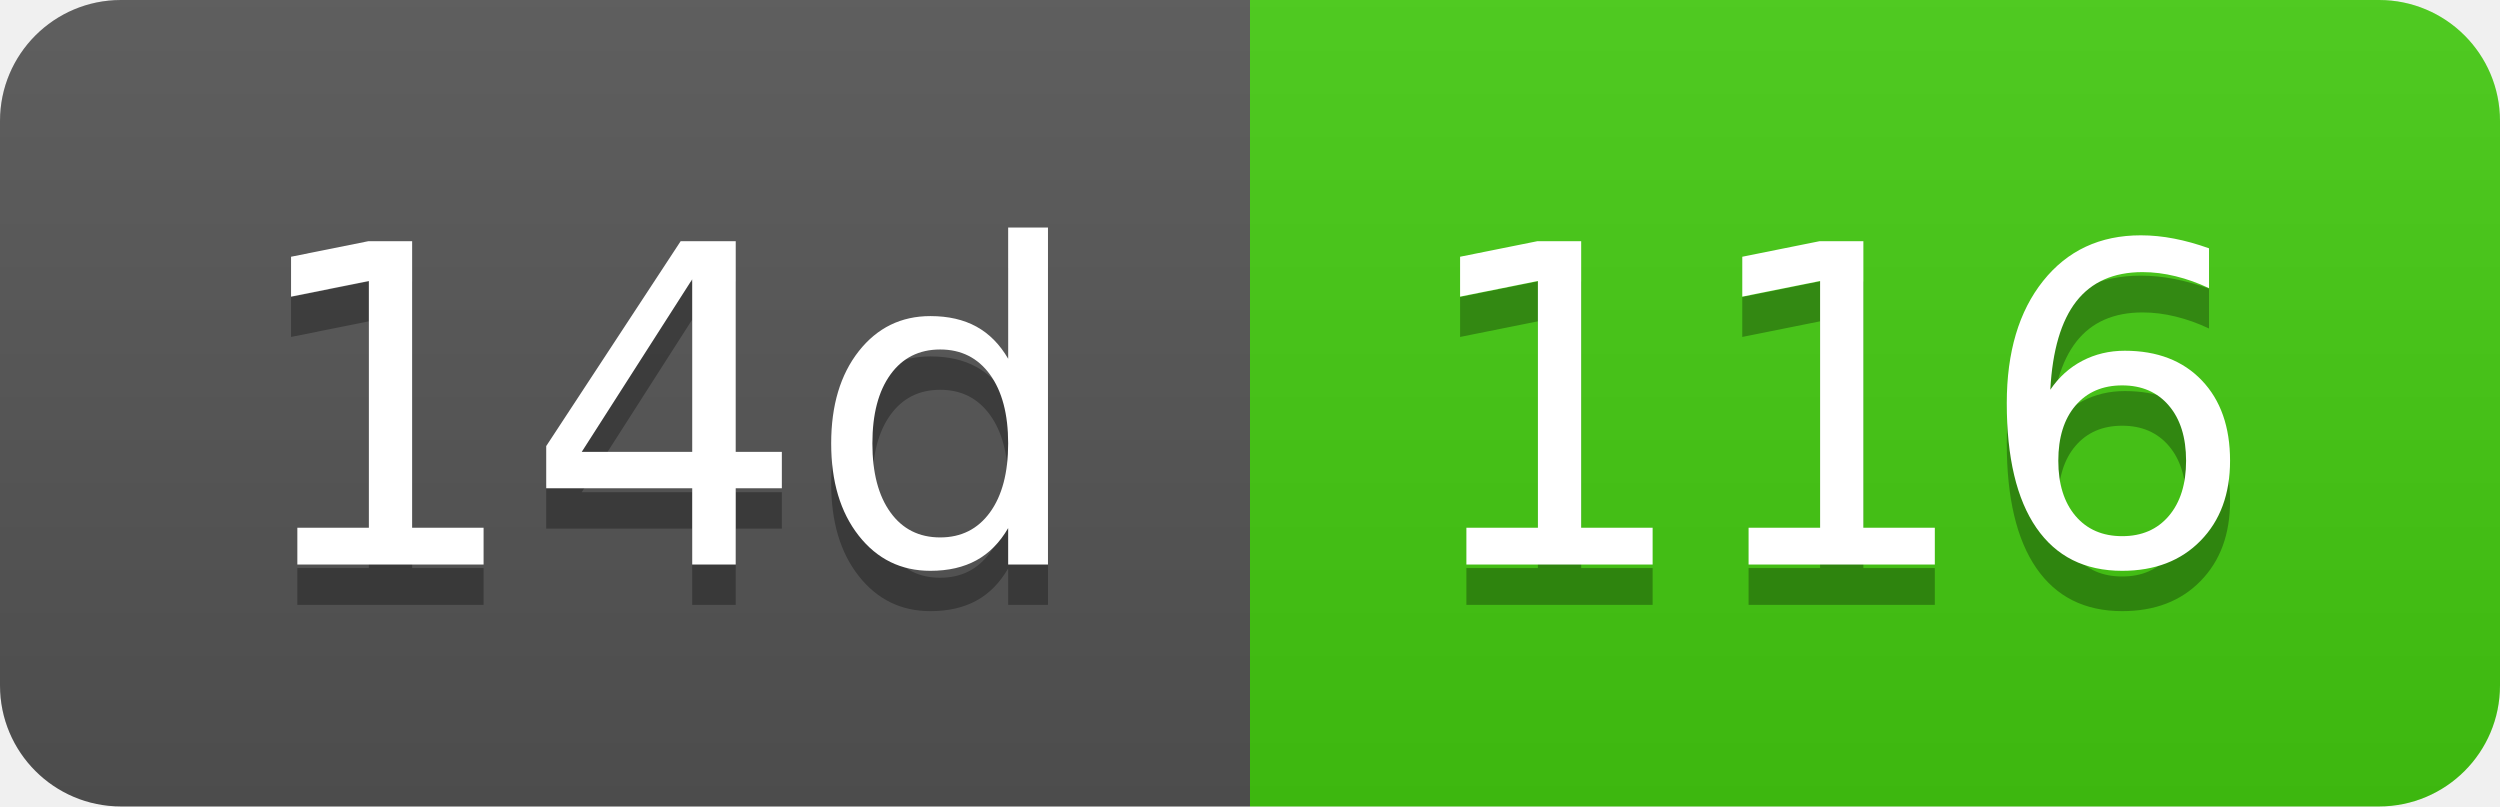
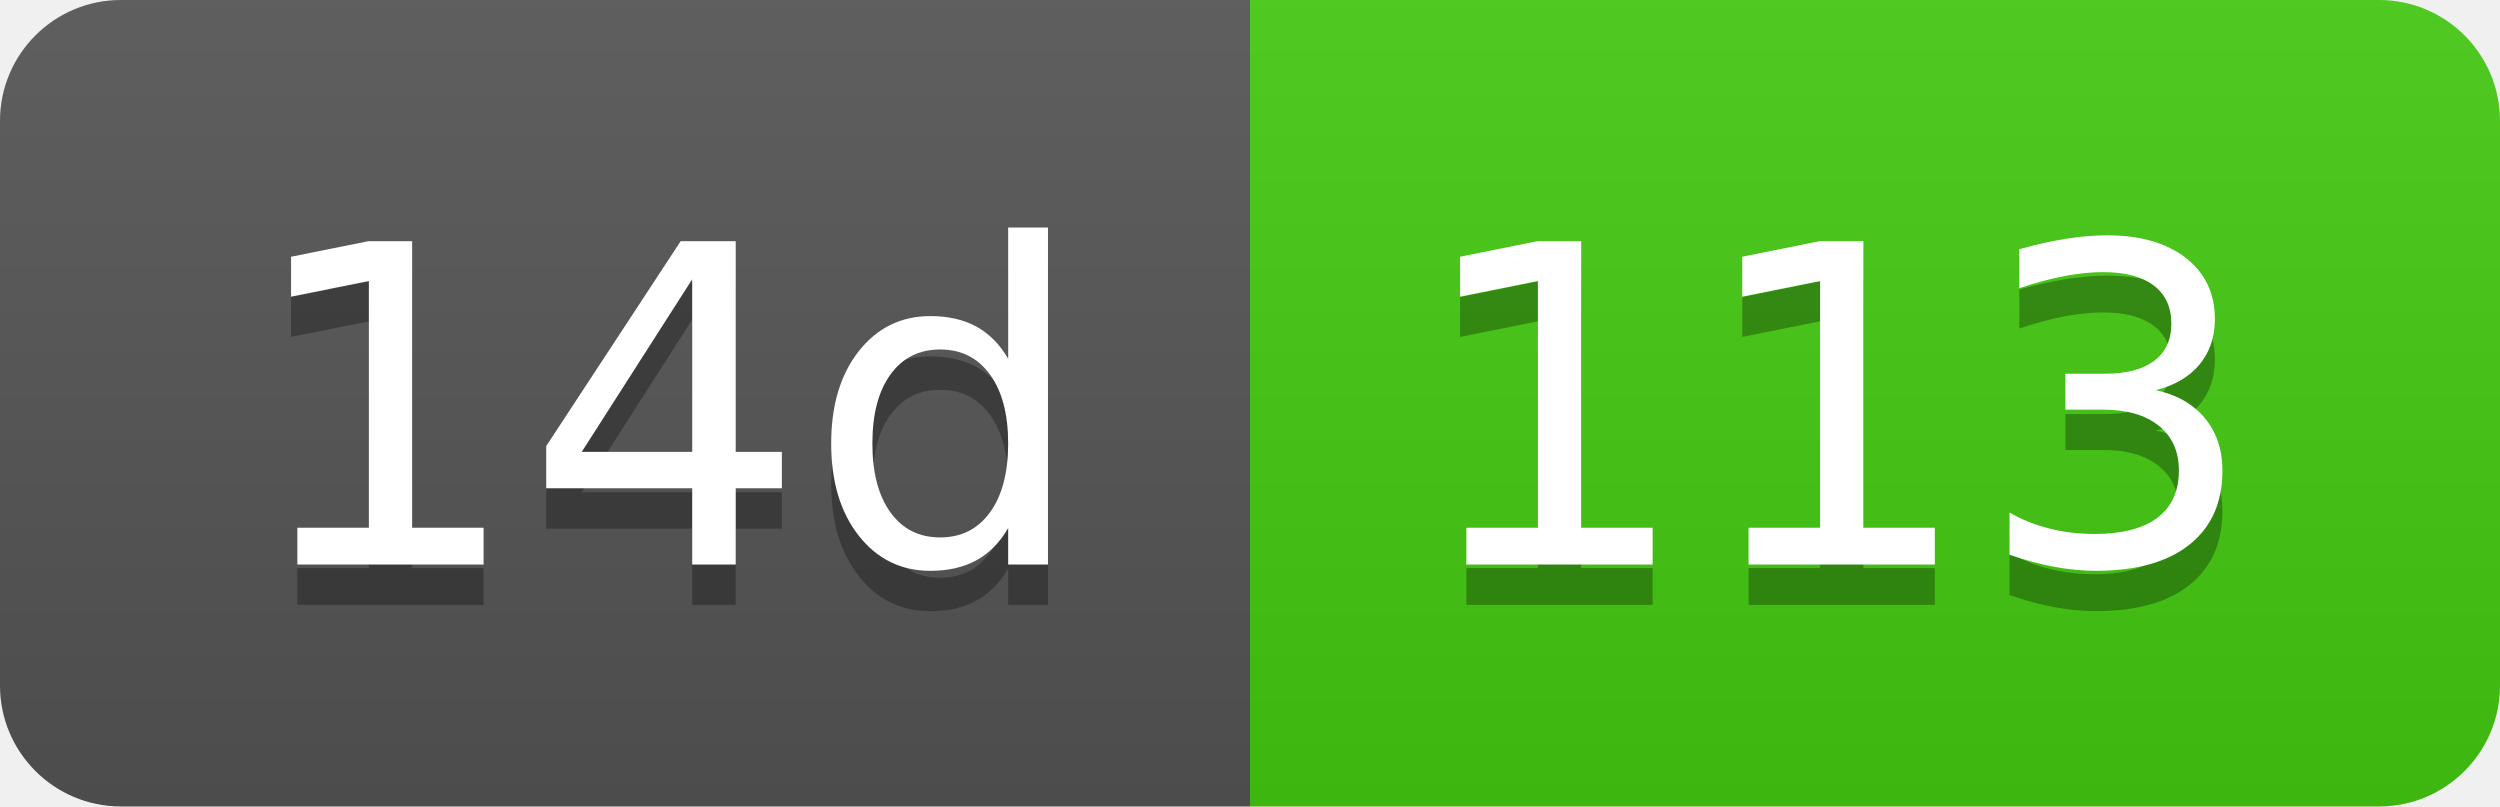
- <svg xmlns="http://www.w3.org/2000/svg" width="62" height="20" role="img" aria-label="14d: 116">
+ <svg xmlns="http://www.w3.org/2000/svg" width="62" height="20" role="img" aria-label="14d: 113">
  <linearGradient id="s" x2="0" y2="100%">
    <stop offset="0" stop-color="#bbb" stop-opacity=".1" />
    <stop offset="1" stop-opacity=".1" />
  </linearGradient>
  <clipPath id="r">
    <rect width="62" height="20" rx="3" fill="#fff" />
  </clipPath>
  <g clip-path="url(#r)">
    <rect width="31" height="20" fill="#555" />
    <rect x="31" width="31" height="20" fill="#4c1" />
    <rect width="62" height="20" fill="url(#s)" />
  </g>
  <g fill="#fff" text-anchor="middle" font-family="Verdana,Geneva,DejaVu Sans,sans-serif" text-rendering="geometricPrecision" font-size="110">
    <text aria-hidden="true" x="165" y="150" fill="#010101" fill-opacity=".3" transform="scale(.1)" textLength="210">14d</text>
    <text x="165" y="140" transform="scale(.1)" fill="#fff" textLength="210">14d</text>
-     <text aria-hidden="true" x="455" y="150" fill="#010101" fill-opacity=".3" transform="scale(.1)" textLength="210">116</text>
-     <text x="455" y="140" transform="scale(.1)" fill="#fff" textLength="210">116</text>
+     <text aria-hidden="true" x="455" y="150" fill="#010101" fill-opacity=".3" transform="scale(.1)" textLength="210">113</text>
+     <text x="455" y="140" transform="scale(.1)" fill="#fff" textLength="210">113</text>
  </g>
</svg>
